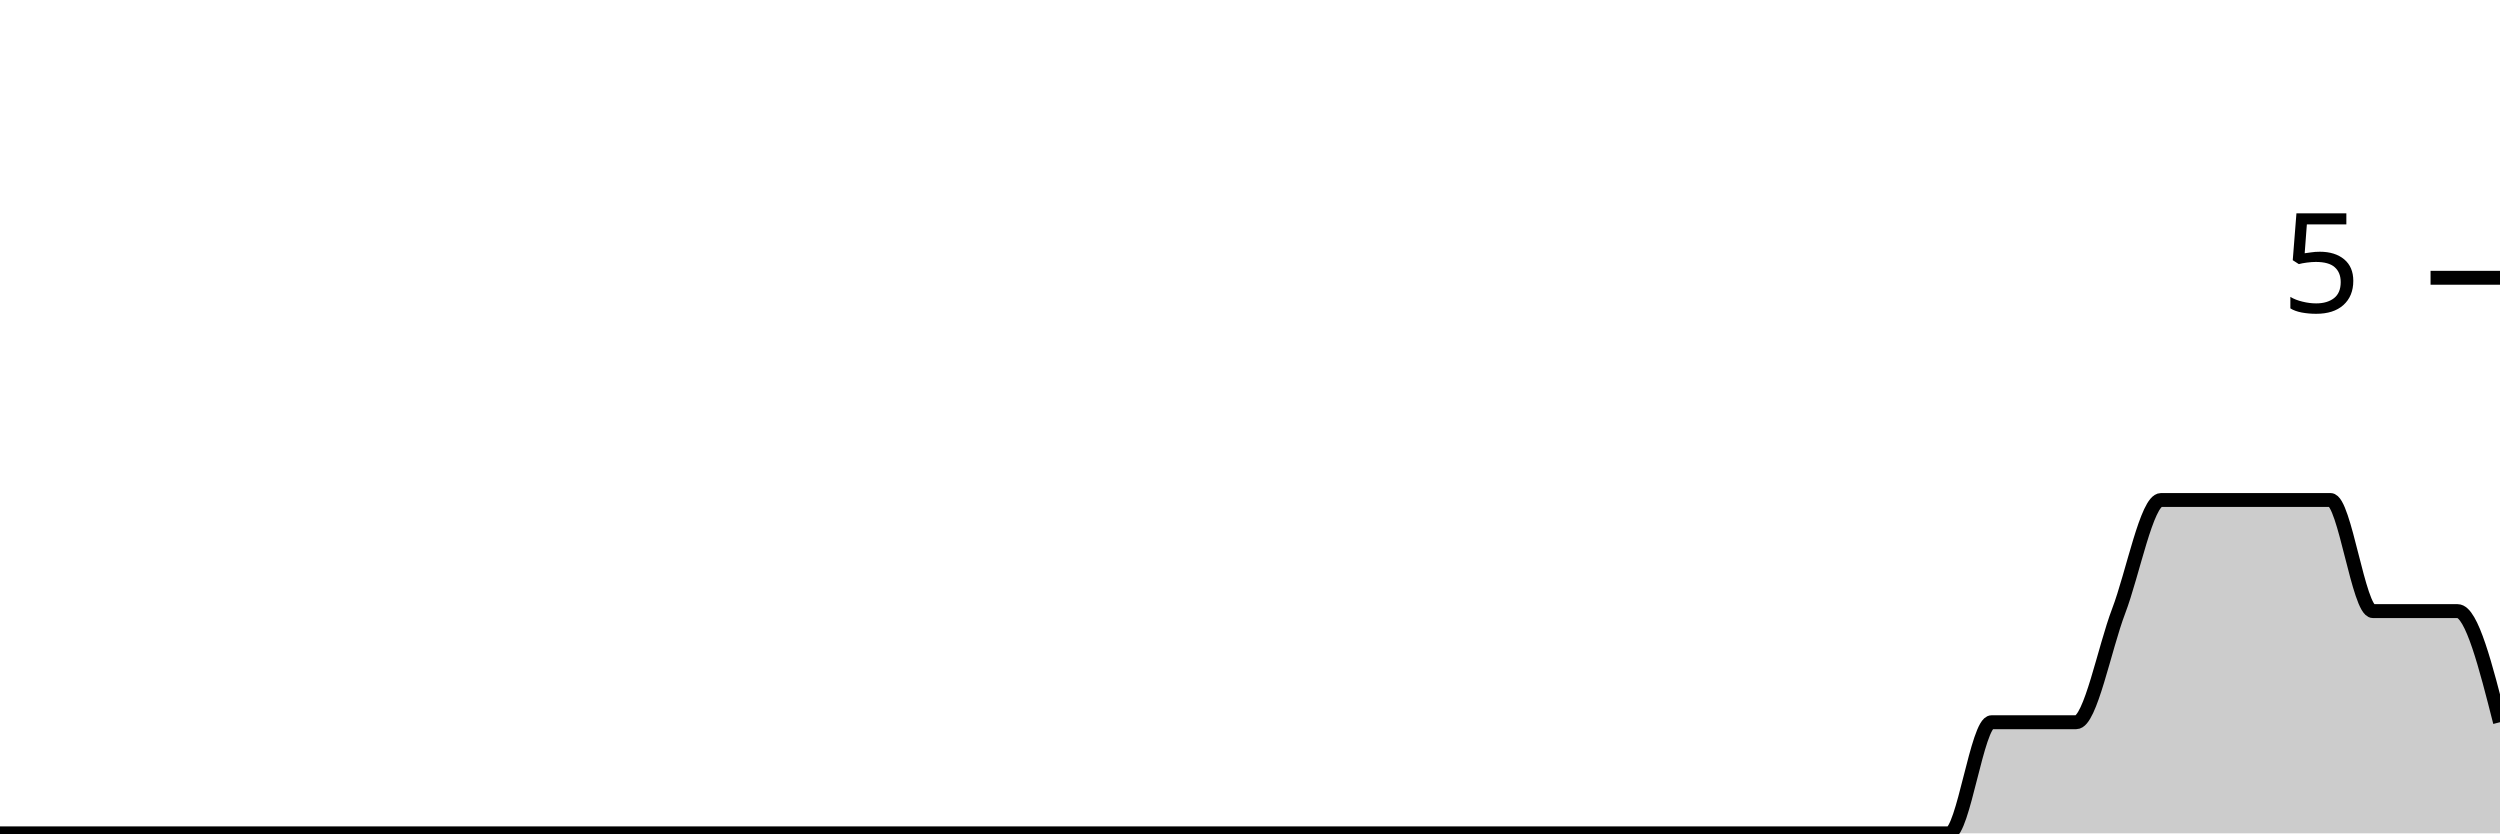
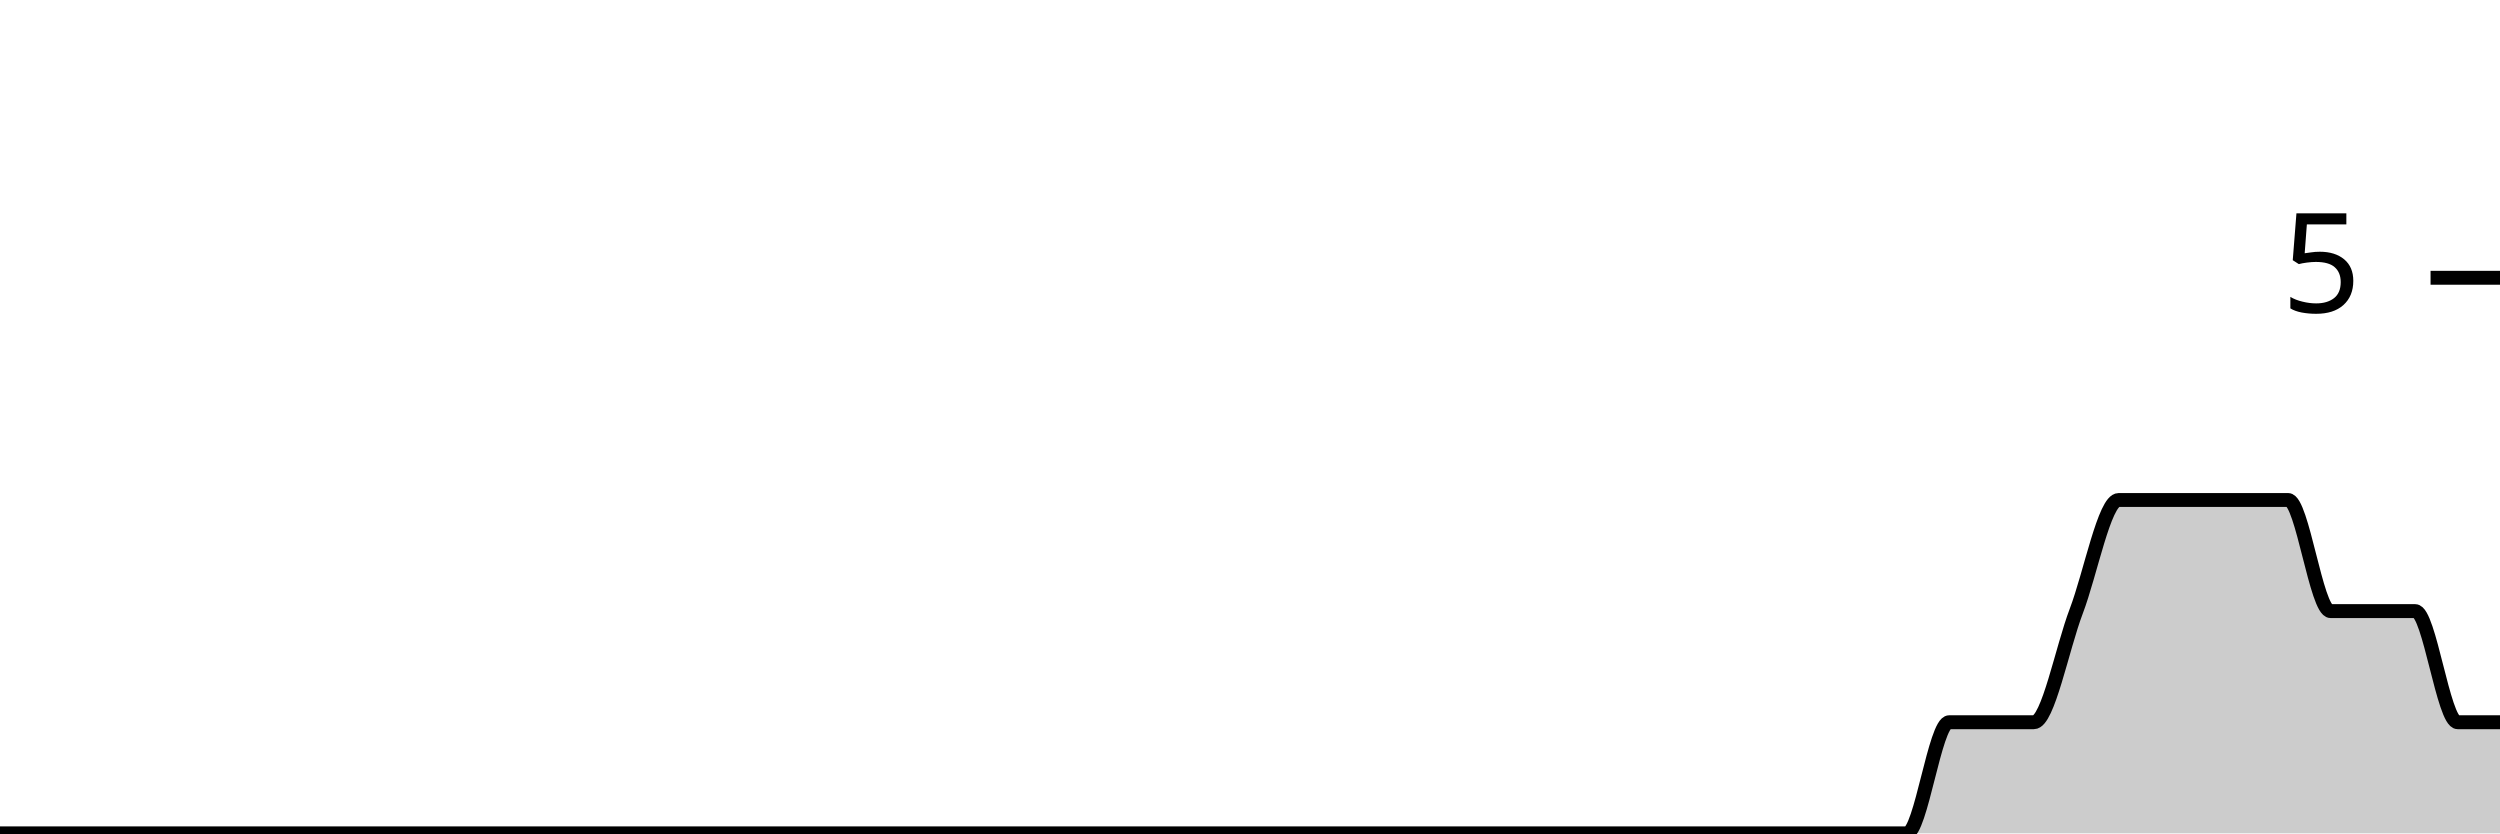
<svg xmlns="http://www.w3.org/2000/svg" viewBox="0 0 180 60">
  <g transform="translate(0,20)">
-     <path class="area" fill="rgba(0, 0, 0, 0.2)" d="M0,40C1.017,40,2.034,40,3.051,40C4.068,40,5.085,40,6.102,40C7.119,40,8.136,40,9.153,40C10.169,40,11.186,40,12.203,40C13.22,40,14.237,40,15.254,40C16.271,40,17.288,40,18.305,40C19.322,40,20.339,40,21.356,40C22.373,40,23.39,40,24.407,40C25.424,40,26.441,40,27.458,40C28.475,40,29.492,40,30.508,40C31.525,40,32.542,40,33.559,40C34.576,40,35.593,40,36.61,40C37.627,40,38.644,40,39.661,40C40.678,40,41.695,40,42.712,40C43.729,40,44.746,40,45.763,40C46.78,40,47.797,40,48.814,40C49.831,40,50.847,40,51.864,40C52.881,40,53.898,40,54.915,40C55.932,40,56.949,40,57.966,40C58.983,40,60,40,61.017,40C62.034,40,63.051,40,64.068,40C65.085,40,66.102,40,67.119,40C68.136,40,69.153,40,70.169,40C71.186,40,72.203,40,73.22,40C74.237,40,75.254,40,76.271,40C77.288,40,78.305,40,79.322,40C80.339,40,81.356,40,82.373,40C83.39,40,84.407,40,85.424,40C86.441,40,87.458,40,88.475,40C89.492,40,90.508,40,91.525,40C92.542,40,93.559,40,94.576,40C95.593,40,96.61,40,97.627,40C98.644,40,99.661,40,100.678,40C101.695,40,102.712,40,103.729,40C104.746,40,105.763,40,106.78,40C107.797,40,108.814,40,109.831,40C110.847,40,111.864,40,112.881,40C113.898,40,114.915,40,115.932,40C116.949,40,117.966,40,118.983,40C120,40,121.017,40,122.034,40C123.051,40,124.068,40,125.085,40C126.102,40,127.119,40,128.136,40C129.153,40,130.169,40,131.186,40C132.203,40,133.22,40,134.237,40C135.254,40,136.271,40,137.288,40C138.305,40,139.322,40,140.339,40C141.356,40,142.373,32,143.39,32C144.407,32,145.424,32,146.441,32C147.458,32,148.475,32,149.492,32C150.508,32,151.525,26.667,152.542,24C153.559,21.333,154.576,16,155.593,16C156.61,16,157.627,16,158.644,16C159.661,16,160.678,16,161.695,16C162.712,16,163.729,16,164.746,16C165.763,16,166.78,16,167.797,16C168.814,16,169.831,24,170.847,24C171.864,24,172.881,24,173.898,24C174.915,24,175.932,24,176.949,24C177.966,24,178.983,28,180,32L180,40C178.983,40,177.966,40,176.949,40C175.932,40,174.915,40,173.898,40C172.881,40,171.864,40,170.847,40C169.831,40,168.814,40,167.797,40C166.78,40,165.763,40,164.746,40C163.729,40,162.712,40,161.695,40C160.678,40,159.661,40,158.644,40C157.627,40,156.61,40,155.593,40C154.576,40,153.559,40,152.542,40C151.525,40,150.508,40,149.492,40C148.475,40,147.458,40,146.441,40C145.424,40,144.407,40,143.39,40C142.373,40,141.356,40,140.339,40C139.322,40,138.305,40,137.288,40C136.271,40,135.254,40,134.237,40C133.22,40,132.203,40,131.186,40C130.169,40,129.153,40,128.136,40C127.119,40,126.102,40,125.085,40C124.068,40,123.051,40,122.034,40C121.017,40,120,40,118.983,40C117.966,40,116.949,40,115.932,40C114.915,40,113.898,40,112.881,40C111.864,40,110.847,40,109.831,40C108.814,40,107.797,40,106.78,40C105.763,40,104.746,40,103.729,40C102.712,40,101.695,40,100.678,40C99.661,40,98.644,40,97.627,40C96.61,40,95.593,40,94.576,40C93.559,40,92.542,40,91.525,40C90.508,40,89.492,40,88.475,40C87.458,40,86.441,40,85.424,40C84.407,40,83.39,40,82.373,40C81.356,40,80.339,40,79.322,40C78.305,40,77.288,40,76.271,40C75.254,40,74.237,40,73.22,40C72.203,40,71.186,40,70.169,40C69.153,40,68.136,40,67.119,40C66.102,40,65.085,40,64.068,40C63.051,40,62.034,40,61.017,40C60,40,58.983,40,57.966,40C56.949,40,55.932,40,54.915,40C53.898,40,52.881,40,51.864,40C50.847,40,49.831,40,48.814,40C47.797,40,46.78,40,45.763,40C44.746,40,43.729,40,42.712,40C41.695,40,40.678,40,39.661,40C38.644,40,37.627,40,36.61,40C35.593,40,34.576,40,33.559,40C32.542,40,31.525,40,30.508,40C29.492,40,28.475,40,27.458,40C26.441,40,25.424,40,24.407,40C23.39,40,22.373,40,21.356,40C20.339,40,19.322,40,18.305,40C17.288,40,16.271,40,15.254,40C14.237,40,13.22,40,12.203,40C11.186,40,10.169,40,9.153,40C8.136,40,7.119,40,6.102,40C5.085,40,4.068,40,3.051,40C2.034,40,1.017,40,0,40Z" />
-     <path class="line" stroke="black" fill="none" d="M0,40C1.017,40,2.034,40,3.051,40C4.068,40,5.085,40,6.102,40C7.119,40,8.136,40,9.153,40C10.169,40,11.186,40,12.203,40C13.22,40,14.237,40,15.254,40C16.271,40,17.288,40,18.305,40C19.322,40,20.339,40,21.356,40C22.373,40,23.39,40,24.407,40C25.424,40,26.441,40,27.458,40C28.475,40,29.492,40,30.508,40C31.525,40,32.542,40,33.559,40C34.576,40,35.593,40,36.61,40C37.627,40,38.644,40,39.661,40C40.678,40,41.695,40,42.712,40C43.729,40,44.746,40,45.763,40C46.78,40,47.797,40,48.814,40C49.831,40,50.847,40,51.864,40C52.881,40,53.898,40,54.915,40C55.932,40,56.949,40,57.966,40C58.983,40,60,40,61.017,40C62.034,40,63.051,40,64.068,40C65.085,40,66.102,40,67.119,40C68.136,40,69.153,40,70.169,40C71.186,40,72.203,40,73.22,40C74.237,40,75.254,40,76.271,40C77.288,40,78.305,40,79.322,40C80.339,40,81.356,40,82.373,40C83.39,40,84.407,40,85.424,40C86.441,40,87.458,40,88.475,40C89.492,40,90.508,40,91.525,40C92.542,40,93.559,40,94.576,40C95.593,40,96.61,40,97.627,40C98.644,40,99.661,40,100.678,40C101.695,40,102.712,40,103.729,40C104.746,40,105.763,40,106.78,40C107.797,40,108.814,40,109.831,40C110.847,40,111.864,40,112.881,40C113.898,40,114.915,40,115.932,40C116.949,40,117.966,40,118.983,40C120,40,121.017,40,122.034,40C123.051,40,124.068,40,125.085,40C126.102,40,127.119,40,128.136,40C129.153,40,130.169,40,131.186,40C132.203,40,133.22,40,134.237,40C135.254,40,136.271,40,137.288,40C138.305,40,139.322,40,140.339,40C141.356,40,142.373,32,143.39,32C144.407,32,145.424,32,146.441,32C147.458,32,148.475,32,149.492,32C150.508,32,151.525,26.667,152.542,24C153.559,21.333,154.576,16,155.593,16C156.61,16,157.627,16,158.644,16C159.661,16,160.678,16,161.695,16C162.712,16,163.729,16,164.746,16C165.763,16,166.78,16,167.797,16C168.814,16,169.831,24,170.847,24C171.864,24,172.881,24,173.898,24C174.915,24,175.932,24,176.949,24C177.966,24,178.983,28,180,32" />
+     <path class="area" fill="rgba(0, 0, 0, 0.2)" d="M0,40C1.017,40,2.034,40,3.051,40C4.068,40,5.085,40,6.102,40C7.119,40,8.136,40,9.153,40C10.169,40,11.186,40,12.203,40C13.22,40,14.237,40,15.254,40C16.271,40,17.288,40,18.305,40C19.322,40,20.339,40,21.356,40C22.373,40,23.39,40,24.407,40C25.424,40,26.441,40,27.458,40C28.475,40,29.492,40,30.508,40C31.525,40,32.542,40,33.559,40C34.576,40,35.593,40,36.61,40C37.627,40,38.644,40,39.661,40C40.678,40,41.695,40,42.712,40C43.729,40,44.746,40,45.763,40C46.78,40,47.797,40,48.814,40C49.831,40,50.847,40,51.864,40C52.881,40,53.898,40,54.915,40C55.932,40,56.949,40,57.966,40C58.983,40,60,40,61.017,40C62.034,40,63.051,40,64.068,40C65.085,40,66.102,40,67.119,40C68.136,40,69.153,40,70.169,40C71.186,40,72.203,40,73.22,40C74.237,40,75.254,40,76.271,40C77.288,40,78.305,40,79.322,40C80.339,40,81.356,40,82.373,40C83.39,40,84.407,40,85.424,40C86.441,40,87.458,40,88.475,40C89.492,40,90.508,40,91.525,40C92.542,40,93.559,40,94.576,40C95.593,40,96.61,40,97.627,40C98.644,40,99.661,40,100.678,40C101.695,40,102.712,40,103.729,40C104.746,40,105.763,40,106.78,40C107.797,40,108.814,40,109.831,40C110.847,40,111.864,40,112.881,40C113.898,40,114.915,40,115.932,40C116.949,40,117.966,40,118.983,40C120,40,121.017,40,122.034,40C123.051,40,124.068,40,125.085,40C126.102,40,127.119,40,128.136,40C129.153,40,130.169,40,131.186,40C132.203,40,133.22,40,134.237,40C135.254,40,136.271,40,137.288,40C138.305,40,139.322,32,140.339,32C141.356,32,142.373,32,143.39,32C144.407,32,145.424,32,146.441,32C147.458,32,148.475,26.667,149.492,24C150.508,21.333,151.525,16,152.542,16C153.559,16,154.576,16,155.593,16C156.61,16,157.627,16,158.644,16C159.661,16,160.678,16,161.695,16C162.712,16,163.729,16,164.746,16C165.763,16,166.78,24,167.797,24C168.814,24,169.831,24,170.847,24C171.864,24,172.881,24,173.898,24C174.915,24,175.932,32,176.949,32C177.966,32,178.983,32,180,32L180,40C178.983,40,177.966,40,176.949,40C175.932,40,174.915,40,173.898,40C172.881,40,171.864,40,170.847,40C169.831,40,168.814,40,167.797,40C166.78,40,165.763,40,164.746,40C163.729,40,162.712,40,161.695,40C160.678,40,159.661,40,158.644,40C157.627,40,156.61,40,155.593,40C154.576,40,153.559,40,152.542,40C151.525,40,150.508,40,149.492,40C148.475,40,147.458,40,146.441,40C145.424,40,144.407,40,143.39,40C142.373,40,141.356,40,140.339,40C139.322,40,138.305,40,137.288,40C136.271,40,135.254,40,134.237,40C133.22,40,132.203,40,131.186,40C130.169,40,129.153,40,128.136,40C127.119,40,126.102,40,125.085,40C124.068,40,123.051,40,122.034,40C121.017,40,120,40,118.983,40C117.966,40,116.949,40,115.932,40C114.915,40,113.898,40,112.881,40C111.864,40,110.847,40,109.831,40C108.814,40,107.797,40,106.78,40C105.763,40,104.746,40,103.729,40C102.712,40,101.695,40,100.678,40C99.661,40,98.644,40,97.627,40C96.61,40,95.593,40,94.576,40C93.559,40,92.542,40,91.525,40C90.508,40,89.492,40,88.475,40C87.458,40,86.441,40,85.424,40C84.407,40,83.39,40,82.373,40C81.356,40,80.339,40,79.322,40C78.305,40,77.288,40,76.271,40C75.254,40,74.237,40,73.22,40C72.203,40,71.186,40,70.169,40C69.153,40,68.136,40,67.119,40C66.102,40,65.085,40,64.068,40C63.051,40,62.034,40,61.017,40C60,40,58.983,40,57.966,40C56.949,40,55.932,40,54.915,40C53.898,40,52.881,40,51.864,40C50.847,40,49.831,40,48.814,40C47.797,40,46.78,40,45.763,40C44.746,40,43.729,40,42.712,40C41.695,40,40.678,40,39.661,40C38.644,40,37.627,40,36.61,40C35.593,40,34.576,40,33.559,40C32.542,40,31.525,40,30.508,40C29.492,40,28.475,40,27.458,40C26.441,40,25.424,40,24.407,40C23.39,40,22.373,40,21.356,40C20.339,40,19.322,40,18.305,40C17.288,40,16.271,40,15.254,40C14.237,40,13.22,40,12.203,40C11.186,40,10.169,40,9.153,40C8.136,40,7.119,40,6.102,40C5.085,40,4.068,40,3.051,40C2.034,40,1.017,40,0,40Z" />
+     <path class="line" stroke="black" fill="none" d="M0,40C1.017,40,2.034,40,3.051,40C4.068,40,5.085,40,6.102,40C7.119,40,8.136,40,9.153,40C10.169,40,11.186,40,12.203,40C13.22,40,14.237,40,15.254,40C16.271,40,17.288,40,18.305,40C19.322,40,20.339,40,21.356,40C22.373,40,23.39,40,24.407,40C25.424,40,26.441,40,27.458,40C28.475,40,29.492,40,30.508,40C31.525,40,32.542,40,33.559,40C34.576,40,35.593,40,36.61,40C37.627,40,38.644,40,39.661,40C40.678,40,41.695,40,42.712,40C43.729,40,44.746,40,45.763,40C46.78,40,47.797,40,48.814,40C49.831,40,50.847,40,51.864,40C52.881,40,53.898,40,54.915,40C55.932,40,56.949,40,57.966,40C58.983,40,60,40,61.017,40C62.034,40,63.051,40,64.068,40C65.085,40,66.102,40,67.119,40C68.136,40,69.153,40,70.169,40C71.186,40,72.203,40,73.22,40C74.237,40,75.254,40,76.271,40C77.288,40,78.305,40,79.322,40C80.339,40,81.356,40,82.373,40C83.39,40,84.407,40,85.424,40C86.441,40,87.458,40,88.475,40C89.492,40,90.508,40,91.525,40C92.542,40,93.559,40,94.576,40C95.593,40,96.61,40,97.627,40C98.644,40,99.661,40,100.678,40C101.695,40,102.712,40,103.729,40C104.746,40,105.763,40,106.78,40C107.797,40,108.814,40,109.831,40C110.847,40,111.864,40,112.881,40C113.898,40,114.915,40,115.932,40C116.949,40,117.966,40,118.983,40C120,40,121.017,40,122.034,40C123.051,40,124.068,40,125.085,40C126.102,40,127.119,40,128.136,40C129.153,40,130.169,40,131.186,40C132.203,40,133.22,40,134.237,40C135.254,40,136.271,40,137.288,40C138.305,40,139.322,32,140.339,32C141.356,32,142.373,32,143.39,32C144.407,32,145.424,32,146.441,32C147.458,32,148.475,26.667,149.492,24C150.508,21.333,151.525,16,152.542,16C153.559,16,154.576,16,155.593,16C156.61,16,157.627,16,158.644,16C159.661,16,160.678,16,161.695,16C162.712,16,163.729,16,164.746,16C165.763,16,166.78,24,167.797,24C168.814,24,169.831,24,170.847,24C171.864,24,172.881,24,173.898,24C174.915,24,175.932,32,176.949,32C177.966,32,178.983,32,180,32" />
    <path class="axis-ceiling" stroke-width="1" stroke="black" fill="none" d="M175,0L180,0" />
    <text class="axis-ceiling-label" font-family="sans-serif" text-anchor="end" font-size="10px" x="170" y="2.5">5</text>
  </g>
</svg>
